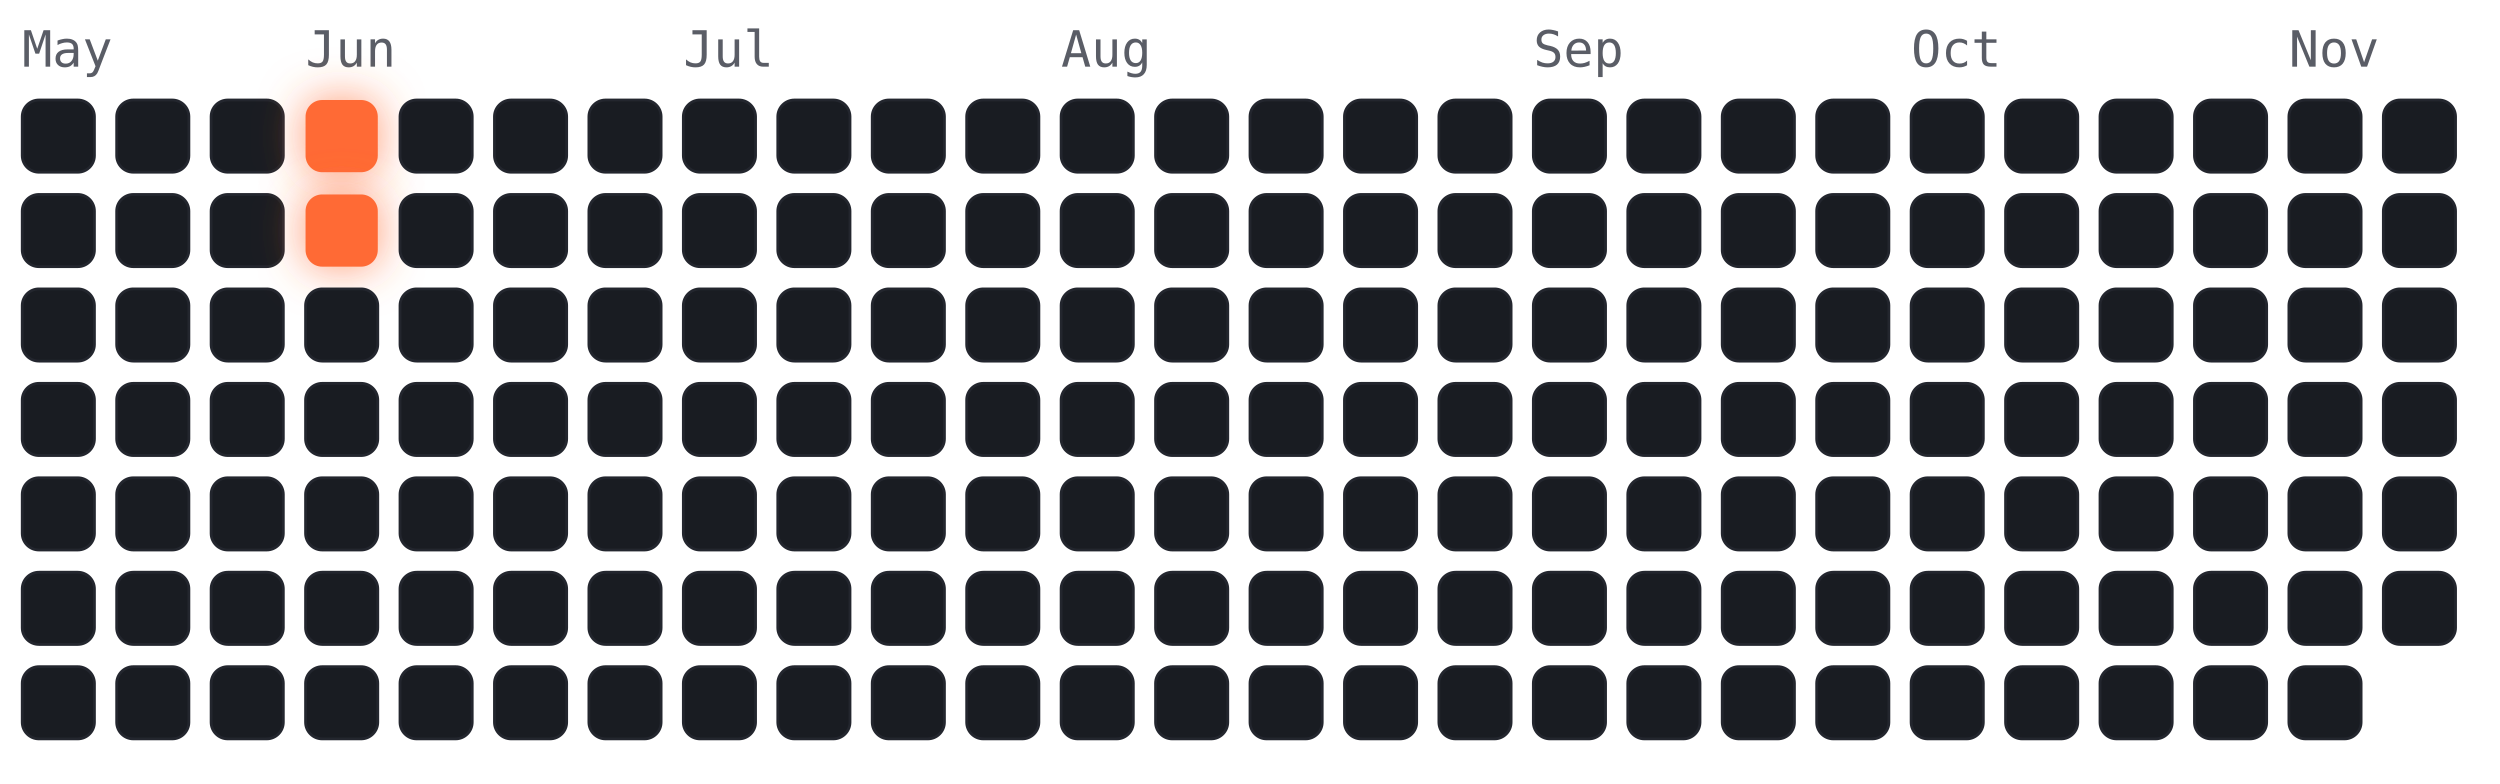
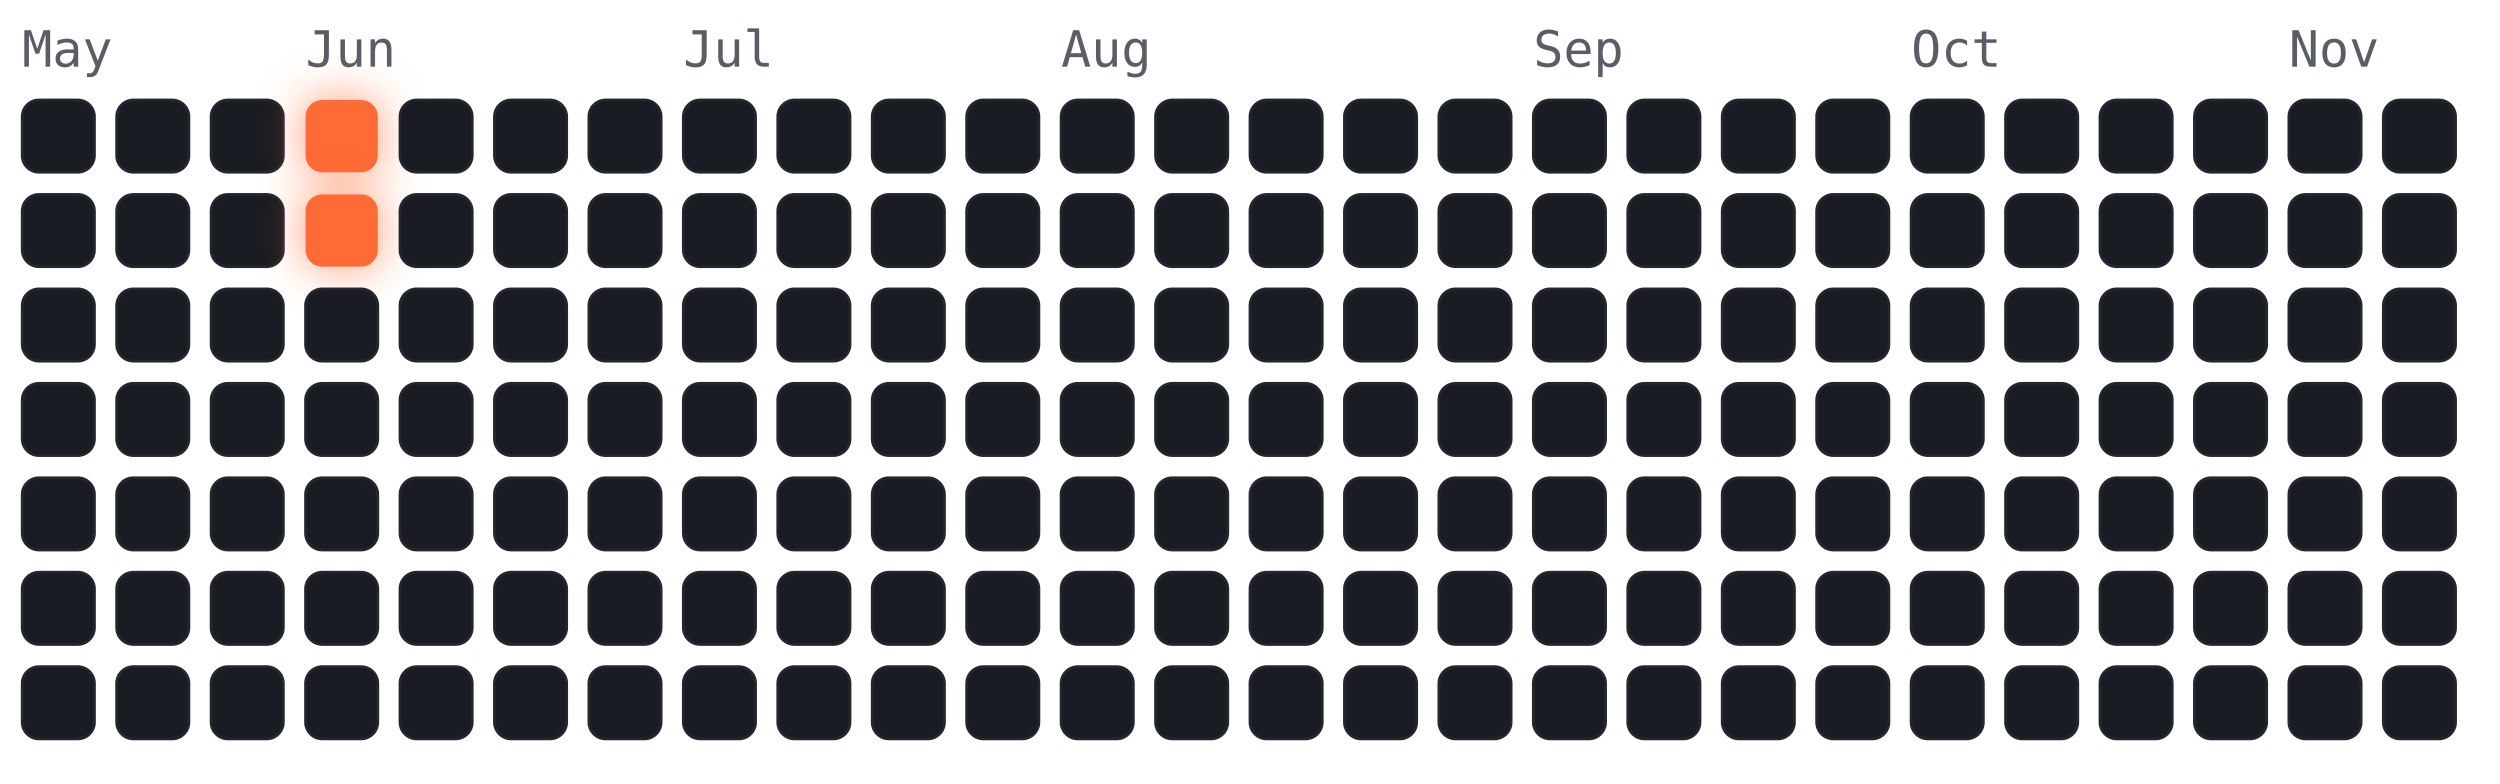
<svg xmlns="http://www.w3.org/2000/svg" viewBox="-4 -18 450 141" width="450" height="141" font-family="ui-monospace,Menlo,monospace">
  <style>
.cold{fill:#191c22;stroke:#23262e;stroke-width:.5}
.hot{fill:#ff6b35;filter:drop-shadow(0 0 4px rgba(255,107,53,.7))}
.m{fill:#5a5d66;font-size:9px}
</style>
  <text class="m" x="0" y="-6">May</text>
  <text class="m" x="51" y="-6">Jun</text>
  <text class="m" x="119" y="-6">Jul</text>
  <text class="m" x="187" y="-6">Aug</text>
  <text class="m" x="272" y="-6">Sep</text>
  <text class="m" x="340" y="-6">Oct</text>
  <text class="m" x="408" y="-6">Nov</text>
  <rect class="cold" x="0" y="0" width="13" height="13" rx="3" />
  <rect class="cold" x="0" y="17" width="13" height="13" rx="3" />
  <rect class="cold" x="0" y="34" width="13" height="13" rx="3" />
  <rect class="cold" x="0" y="51" width="13" height="13" rx="3" />
  <rect class="cold" x="0" y="68" width="13" height="13" rx="3" />
  <rect class="cold" x="0" y="85" width="13" height="13" rx="3" />
  <rect class="cold" x="0" y="102" width="13" height="13" rx="3" />
  <rect class="cold" x="17" y="0" width="13" height="13" rx="3" />
  <rect class="cold" x="17" y="17" width="13" height="13" rx="3" />
  <rect class="cold" x="17" y="34" width="13" height="13" rx="3" />
  <rect class="cold" x="17" y="51" width="13" height="13" rx="3" />
  <rect class="cold" x="17" y="68" width="13" height="13" rx="3" />
  <rect class="cold" x="17" y="85" width="13" height="13" rx="3" />
  <rect class="cold" x="17" y="102" width="13" height="13" rx="3" />
  <rect class="cold" x="34" y="0" width="13" height="13" rx="3" />
  <rect class="cold" x="34" y="17" width="13" height="13" rx="3" />
  <rect class="cold" x="34" y="34" width="13" height="13" rx="3" />
  <rect class="cold" x="34" y="51" width="13" height="13" rx="3" />
  <rect class="cold" x="34" y="68" width="13" height="13" rx="3" />
  <rect class="cold" x="34" y="85" width="13" height="13" rx="3" />
  <rect class="cold" x="34" y="102" width="13" height="13" rx="3" />
  <rect class="hot" x="51" y="0" width="13" height="13" rx="3" />
  <rect class="hot" x="51" y="17" width="13" height="13" rx="3" />
  <rect class="cold" x="51" y="34" width="13" height="13" rx="3" />
  <rect class="cold" x="51" y="51" width="13" height="13" rx="3" />
  <rect class="cold" x="51" y="68" width="13" height="13" rx="3" />
  <rect class="cold" x="51" y="85" width="13" height="13" rx="3" />
  <rect class="cold" x="51" y="102" width="13" height="13" rx="3" />
  <rect class="cold" x="68" y="0" width="13" height="13" rx="3" />
  <rect class="cold" x="68" y="17" width="13" height="13" rx="3" />
  <rect class="cold" x="68" y="34" width="13" height="13" rx="3" />
  <rect class="cold" x="68" y="51" width="13" height="13" rx="3" />
  <rect class="cold" x="68" y="68" width="13" height="13" rx="3" />
  <rect class="cold" x="68" y="85" width="13" height="13" rx="3" />
  <rect class="cold" x="68" y="102" width="13" height="13" rx="3" />
  <rect class="cold" x="85" y="0" width="13" height="13" rx="3" />
  <rect class="cold" x="85" y="17" width="13" height="13" rx="3" />
  <rect class="cold" x="85" y="34" width="13" height="13" rx="3" />
  <rect class="cold" x="85" y="51" width="13" height="13" rx="3" />
  <rect class="cold" x="85" y="68" width="13" height="13" rx="3" />
  <rect class="cold" x="85" y="85" width="13" height="13" rx="3" />
  <rect class="cold" x="85" y="102" width="13" height="13" rx="3" />
  <rect class="cold" x="102" y="0" width="13" height="13" rx="3" />
  <rect class="cold" x="102" y="17" width="13" height="13" rx="3" />
  <rect class="cold" x="102" y="34" width="13" height="13" rx="3" />
  <rect class="cold" x="102" y="51" width="13" height="13" rx="3" />
  <rect class="cold" x="102" y="68" width="13" height="13" rx="3" />
  <rect class="cold" x="102" y="85" width="13" height="13" rx="3" />
  <rect class="cold" x="102" y="102" width="13" height="13" rx="3" />
  <rect class="cold" x="119" y="0" width="13" height="13" rx="3" />
  <rect class="cold" x="119" y="17" width="13" height="13" rx="3" />
  <rect class="cold" x="119" y="34" width="13" height="13" rx="3" />
  <rect class="cold" x="119" y="51" width="13" height="13" rx="3" />
  <rect class="cold" x="119" y="68" width="13" height="13" rx="3" />
  <rect class="cold" x="119" y="85" width="13" height="13" rx="3" />
  <rect class="cold" x="119" y="102" width="13" height="13" rx="3" />
  <rect class="cold" x="136" y="0" width="13" height="13" rx="3" />
  <rect class="cold" x="136" y="17" width="13" height="13" rx="3" />
  <rect class="cold" x="136" y="34" width="13" height="13" rx="3" />
  <rect class="cold" x="136" y="51" width="13" height="13" rx="3" />
  <rect class="cold" x="136" y="68" width="13" height="13" rx="3" />
  <rect class="cold" x="136" y="85" width="13" height="13" rx="3" />
  <rect class="cold" x="136" y="102" width="13" height="13" rx="3" />
  <rect class="cold" x="153" y="0" width="13" height="13" rx="3" />
  <rect class="cold" x="153" y="17" width="13" height="13" rx="3" />
  <rect class="cold" x="153" y="34" width="13" height="13" rx="3" />
  <rect class="cold" x="153" y="51" width="13" height="13" rx="3" />
  <rect class="cold" x="153" y="68" width="13" height="13" rx="3" />
  <rect class="cold" x="153" y="85" width="13" height="13" rx="3" />
  <rect class="cold" x="153" y="102" width="13" height="13" rx="3" />
  <rect class="cold" x="170" y="0" width="13" height="13" rx="3" />
  <rect class="cold" x="170" y="17" width="13" height="13" rx="3" />
  <rect class="cold" x="170" y="34" width="13" height="13" rx="3" />
  <rect class="cold" x="170" y="51" width="13" height="13" rx="3" />
  <rect class="cold" x="170" y="68" width="13" height="13" rx="3" />
  <rect class="cold" x="170" y="85" width="13" height="13" rx="3" />
  <rect class="cold" x="170" y="102" width="13" height="13" rx="3" />
  <rect class="cold" x="187" y="0" width="13" height="13" rx="3" />
  <rect class="cold" x="187" y="17" width="13" height="13" rx="3" />
  <rect class="cold" x="187" y="34" width="13" height="13" rx="3" />
  <rect class="cold" x="187" y="51" width="13" height="13" rx="3" />
  <rect class="cold" x="187" y="68" width="13" height="13" rx="3" />
  <rect class="cold" x="187" y="85" width="13" height="13" rx="3" />
  <rect class="cold" x="187" y="102" width="13" height="13" rx="3" />
  <rect class="cold" x="204" y="0" width="13" height="13" rx="3" />
  <rect class="cold" x="204" y="17" width="13" height="13" rx="3" />
  <rect class="cold" x="204" y="34" width="13" height="13" rx="3" />
  <rect class="cold" x="204" y="51" width="13" height="13" rx="3" />
  <rect class="cold" x="204" y="68" width="13" height="13" rx="3" />
  <rect class="cold" x="204" y="85" width="13" height="13" rx="3" />
  <rect class="cold" x="204" y="102" width="13" height="13" rx="3" />
  <rect class="cold" x="221" y="0" width="13" height="13" rx="3" />
  <rect class="cold" x="221" y="17" width="13" height="13" rx="3" />
  <rect class="cold" x="221" y="34" width="13" height="13" rx="3" />
  <rect class="cold" x="221" y="51" width="13" height="13" rx="3" />
  <rect class="cold" x="221" y="68" width="13" height="13" rx="3" />
  <rect class="cold" x="221" y="85" width="13" height="13" rx="3" />
  <rect class="cold" x="221" y="102" width="13" height="13" rx="3" />
  <rect class="cold" x="238" y="0" width="13" height="13" rx="3" />
  <rect class="cold" x="238" y="17" width="13" height="13" rx="3" />
  <rect class="cold" x="238" y="34" width="13" height="13" rx="3" />
  <rect class="cold" x="238" y="51" width="13" height="13" rx="3" />
  <rect class="cold" x="238" y="68" width="13" height="13" rx="3" />
  <rect class="cold" x="238" y="85" width="13" height="13" rx="3" />
  <rect class="cold" x="238" y="102" width="13" height="13" rx="3" />
  <rect class="cold" x="255" y="0" width="13" height="13" rx="3" />
  <rect class="cold" x="255" y="17" width="13" height="13" rx="3" />
  <rect class="cold" x="255" y="34" width="13" height="13" rx="3" />
  <rect class="cold" x="255" y="51" width="13" height="13" rx="3" />
  <rect class="cold" x="255" y="68" width="13" height="13" rx="3" />
  <rect class="cold" x="255" y="85" width="13" height="13" rx="3" />
  <rect class="cold" x="255" y="102" width="13" height="13" rx="3" />
  <rect class="cold" x="272" y="0" width="13" height="13" rx="3" />
  <rect class="cold" x="272" y="17" width="13" height="13" rx="3" />
  <rect class="cold" x="272" y="34" width="13" height="13" rx="3" />
  <rect class="cold" x="272" y="51" width="13" height="13" rx="3" />
  <rect class="cold" x="272" y="68" width="13" height="13" rx="3" />
  <rect class="cold" x="272" y="85" width="13" height="13" rx="3" />
  <rect class="cold" x="272" y="102" width="13" height="13" rx="3" />
  <rect class="cold" x="289" y="0" width="13" height="13" rx="3" />
  <rect class="cold" x="289" y="17" width="13" height="13" rx="3" />
  <rect class="cold" x="289" y="34" width="13" height="13" rx="3" />
  <rect class="cold" x="289" y="51" width="13" height="13" rx="3" />
  <rect class="cold" x="289" y="68" width="13" height="13" rx="3" />
  <rect class="cold" x="289" y="85" width="13" height="13" rx="3" />
  <rect class="cold" x="289" y="102" width="13" height="13" rx="3" />
  <rect class="cold" x="306" y="0" width="13" height="13" rx="3" />
  <rect class="cold" x="306" y="17" width="13" height="13" rx="3" />
  <rect class="cold" x="306" y="34" width="13" height="13" rx="3" />
  <rect class="cold" x="306" y="51" width="13" height="13" rx="3" />
  <rect class="cold" x="306" y="68" width="13" height="13" rx="3" />
  <rect class="cold" x="306" y="85" width="13" height="13" rx="3" />
  <rect class="cold" x="306" y="102" width="13" height="13" rx="3" />
  <rect class="cold" x="323" y="0" width="13" height="13" rx="3" />
  <rect class="cold" x="323" y="17" width="13" height="13" rx="3" />
  <rect class="cold" x="323" y="34" width="13" height="13" rx="3" />
  <rect class="cold" x="323" y="51" width="13" height="13" rx="3" />
  <rect class="cold" x="323" y="68" width="13" height="13" rx="3" />
  <rect class="cold" x="323" y="85" width="13" height="13" rx="3" />
  <rect class="cold" x="323" y="102" width="13" height="13" rx="3" />
  <rect class="cold" x="340" y="0" width="13" height="13" rx="3" />
  <rect class="cold" x="340" y="17" width="13" height="13" rx="3" />
  <rect class="cold" x="340" y="34" width="13" height="13" rx="3" />
  <rect class="cold" x="340" y="51" width="13" height="13" rx="3" />
  <rect class="cold" x="340" y="68" width="13" height="13" rx="3" />
  <rect class="cold" x="340" y="85" width="13" height="13" rx="3" />
  <rect class="cold" x="340" y="102" width="13" height="13" rx="3" />
  <rect class="cold" x="357" y="0" width="13" height="13" rx="3" />
  <rect class="cold" x="357" y="17" width="13" height="13" rx="3" />
  <rect class="cold" x="357" y="34" width="13" height="13" rx="3" />
  <rect class="cold" x="357" y="51" width="13" height="13" rx="3" />
  <rect class="cold" x="357" y="68" width="13" height="13" rx="3" />
  <rect class="cold" x="357" y="85" width="13" height="13" rx="3" />
  <rect class="cold" x="357" y="102" width="13" height="13" rx="3" />
  <rect class="cold" x="374" y="0" width="13" height="13" rx="3" />
  <rect class="cold" x="374" y="17" width="13" height="13" rx="3" />
  <rect class="cold" x="374" y="34" width="13" height="13" rx="3" />
  <rect class="cold" x="374" y="51" width="13" height="13" rx="3" />
  <rect class="cold" x="374" y="68" width="13" height="13" rx="3" />
  <rect class="cold" x="374" y="85" width="13" height="13" rx="3" />
  <rect class="cold" x="374" y="102" width="13" height="13" rx="3" />
  <rect class="cold" x="391" y="0" width="13" height="13" rx="3" />
  <rect class="cold" x="391" y="17" width="13" height="13" rx="3" />
  <rect class="cold" x="391" y="34" width="13" height="13" rx="3" />
  <rect class="cold" x="391" y="51" width="13" height="13" rx="3" />
  <rect class="cold" x="391" y="68" width="13" height="13" rx="3" />
  <rect class="cold" x="391" y="85" width="13" height="13" rx="3" />
  <rect class="cold" x="391" y="102" width="13" height="13" rx="3" />
  <rect class="cold" x="408" y="0" width="13" height="13" rx="3" />
  <rect class="cold" x="408" y="17" width="13" height="13" rx="3" />
  <rect class="cold" x="408" y="34" width="13" height="13" rx="3" />
  <rect class="cold" x="408" y="51" width="13" height="13" rx="3" />
  <rect class="cold" x="408" y="68" width="13" height="13" rx="3" />
  <rect class="cold" x="408" y="85" width="13" height="13" rx="3" />
  <rect class="cold" x="408" y="102" width="13" height="13" rx="3" />
  <rect class="cold" x="425" y="0" width="13" height="13" rx="3" />
  <rect class="cold" x="425" y="17" width="13" height="13" rx="3" />
  <rect class="cold" x="425" y="34" width="13" height="13" rx="3" />
  <rect class="cold" x="425" y="51" width="13" height="13" rx="3" />
  <rect class="cold" x="425" y="68" width="13" height="13" rx="3" />
  <rect class="cold" x="425" y="85" width="13" height="13" rx="3" />
+   <rect class="cold" x="425" y="102" width="13" height="13" rx="3" />
</svg>
